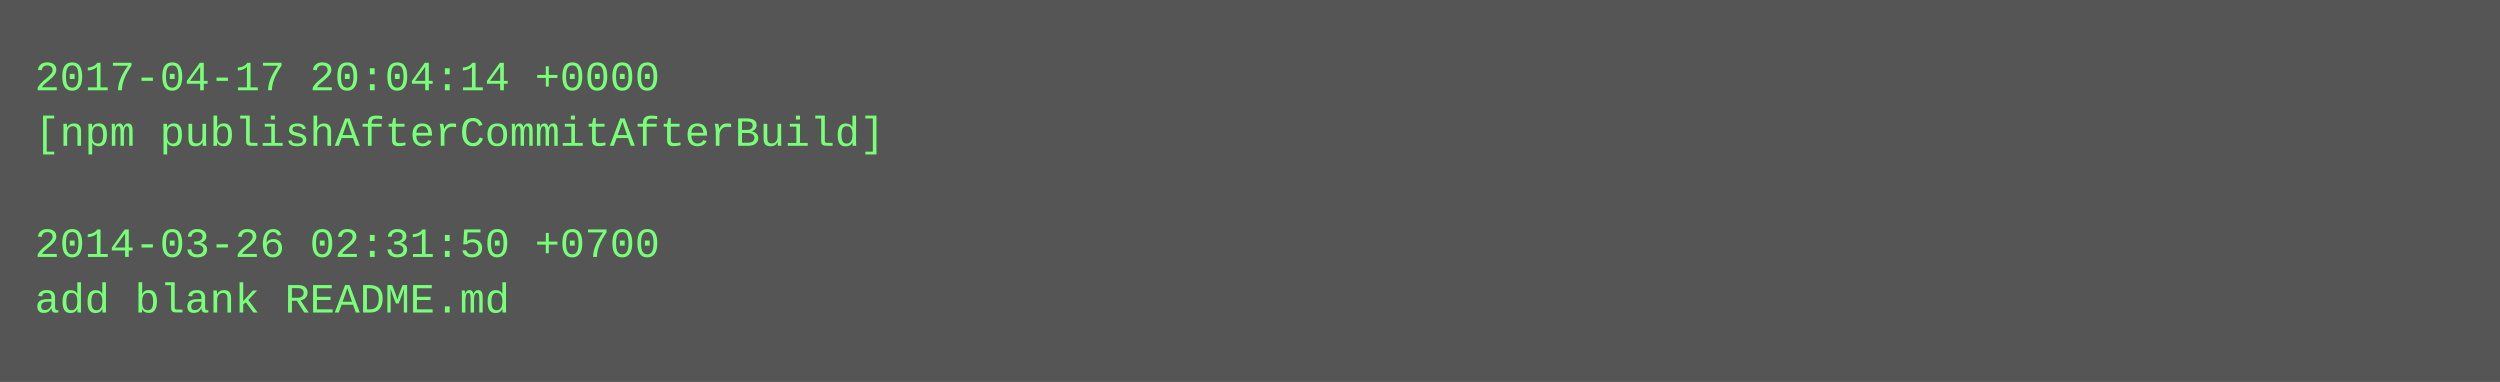
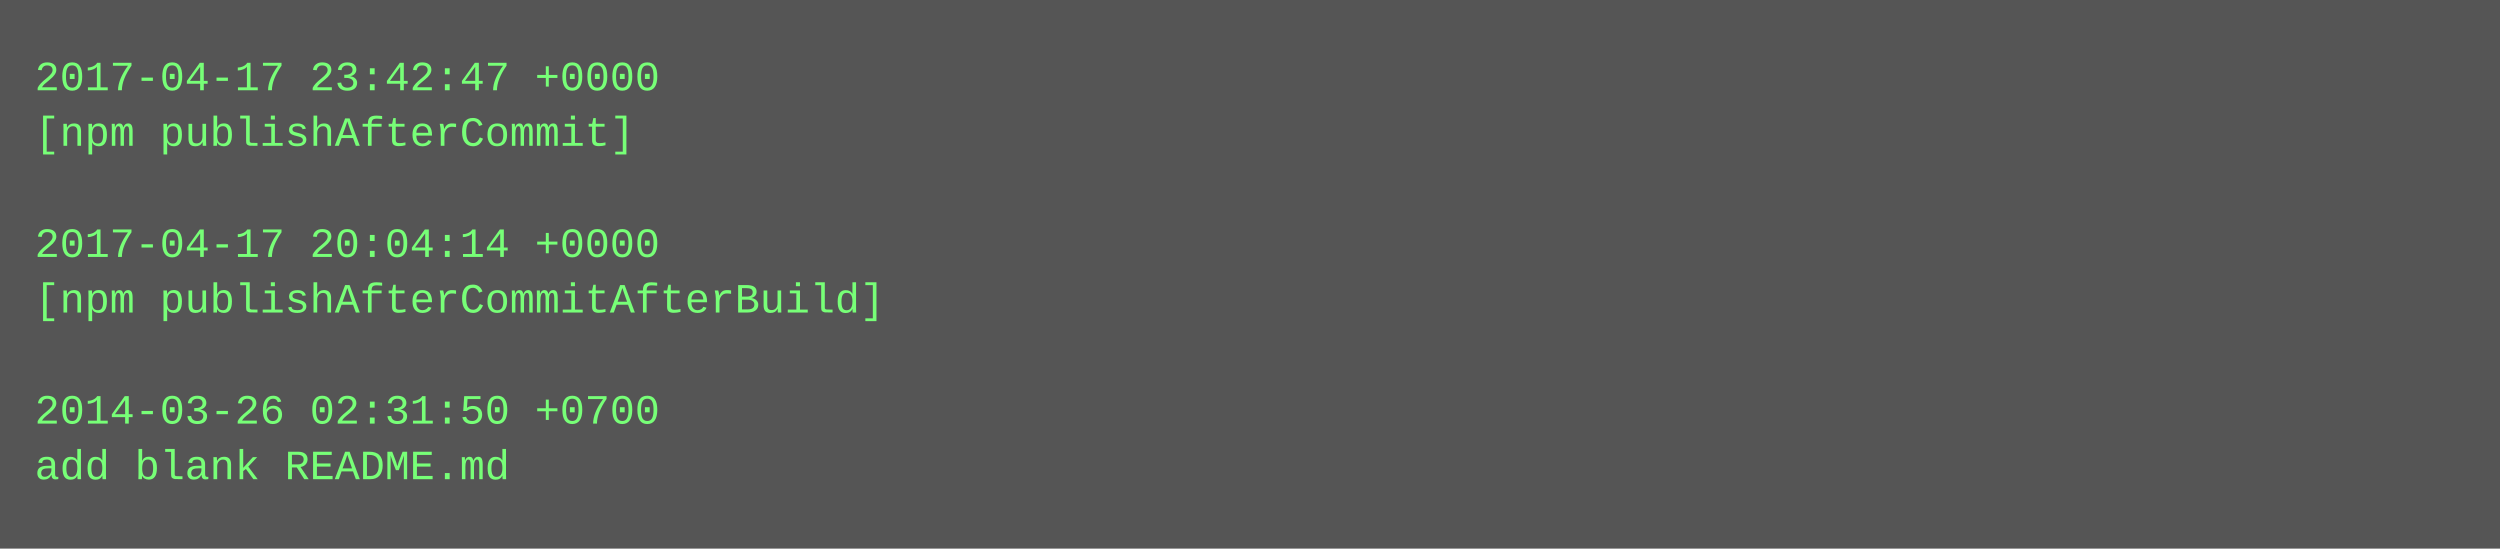
- <svg xmlns="http://www.w3.org/2000/svg" height="110" width="720">
-   <rect height="110" fill="#555" width="720" />
+ <svg xmlns="http://www.w3.org/2000/svg" height="158" width="720">
+   <rect height="158" fill="#555" width="720" />
  <text fill="#7f7" font-family="Courier New" font-size="12" xml:space="preserve">
-     <tspan x="10" y="26">2017-04-17 20:04:14 +0000</tspan>
-     <tspan x="10" y="42">[npm publishAfterCommitAfterBuild]</tspan>
+     <tspan x="10" y="26">2017-04-17 23:42:47 +0000</tspan>
+     <tspan x="10" y="42">[npm publishAfterCommit]</tspan>
    <tspan x="10" y="58" />
-     <tspan x="10" y="74">2014-03-26 02:31:50 +0700</tspan>
-     <tspan x="10" y="90">add blank README.md</tspan>
+     <tspan x="10" y="74">2017-04-17 20:04:14 +0000</tspan>
+     <tspan x="10" y="90">[npm publishAfterCommitAfterBuild]</tspan>
+     <tspan x="10" y="106" />
+     <tspan x="10" y="122">2014-03-26 02:31:50 +0700</tspan>
+     <tspan x="10" y="138">add blank README.md</tspan>
  </text>
</svg>
